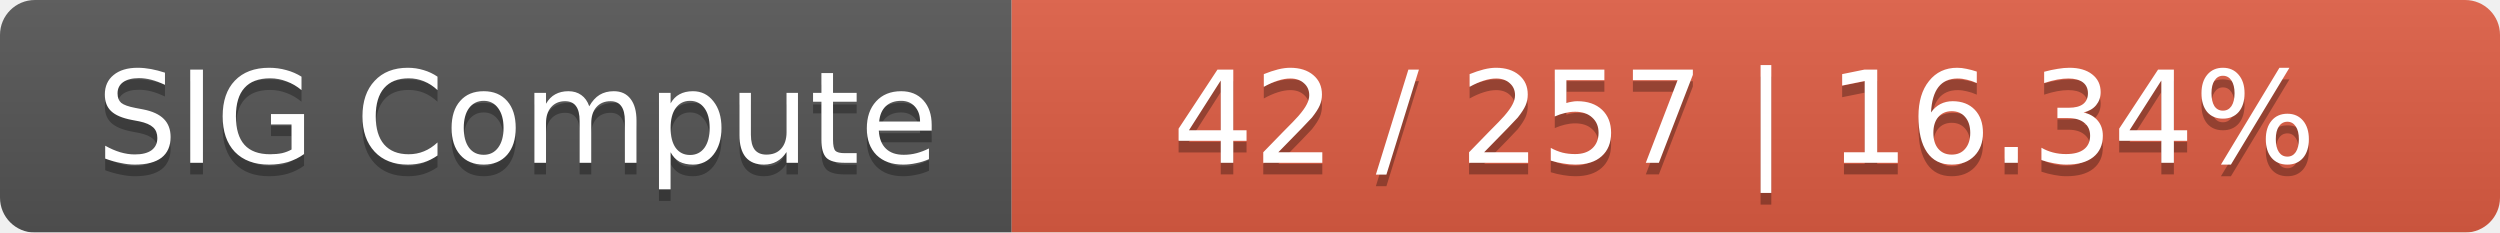
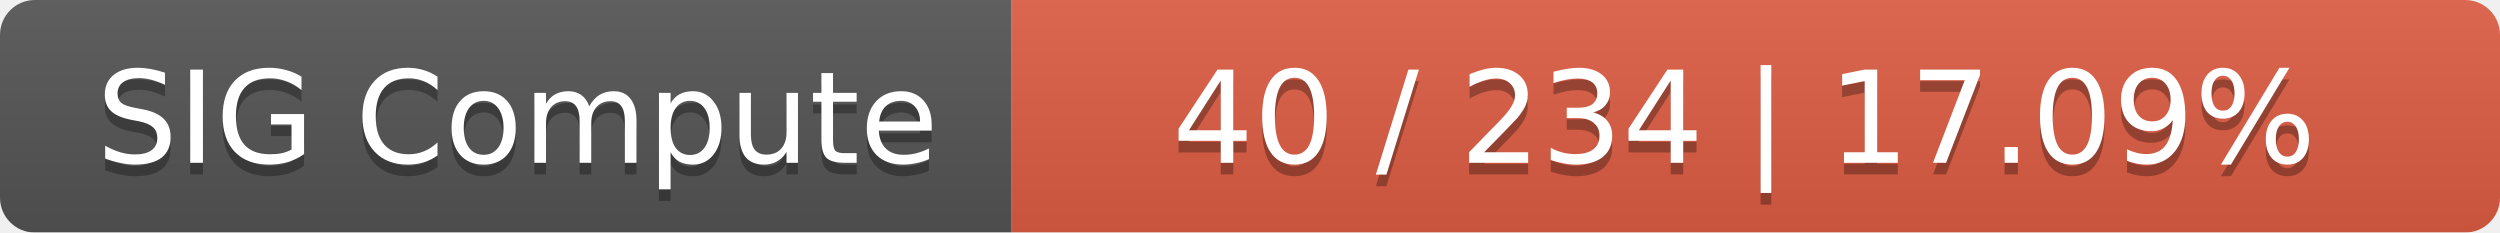
<svg xmlns="http://www.w3.org/2000/svg" width="215" height="20">
  <linearGradient id="smooth" x2="0" y2="100%">
    <stop offset="0" stop-color="#bbb" stop-opacity=".1" />
    <stop offset="1" stop-opacity=".1" />
  </linearGradient>
  <mask id="round">
    <rect width="215" height="20" rx="3" fill="#fff" />
  </mask>
  <g mask="url(#round)">
    <rect width="87" height="20" fill="#555" />
    <rect x="87" width="128" height="20" fill="#e05d44" />
    <rect width="215" height="20" fill="url(#smooth)" />
  </g>
  <g fill="#fff" text-anchor="middle" font-family="DejaVu Sans,Verdana,Geneva,sans-serif" font-size="11">
    <text x="44.5" y="15" fill="#010101" fill-opacity=".3">SIG Compute</text>
    <text x="44.5" y="14">SIG Compute</text>
-     <text x="150" y="15" fill="#010101" fill-opacity=".3">42 / 257    |    16.34%</text>
-     <text x="150" y="14">42 / 257    |    16.34%</text>
+     <text x="150" y="15" fill="#010101" fill-opacity=".3">40 / 234    |    17.09%</text>
+     <text x="150" y="14">40 / 234    |    17.09%</text>
  </g>
</svg>
